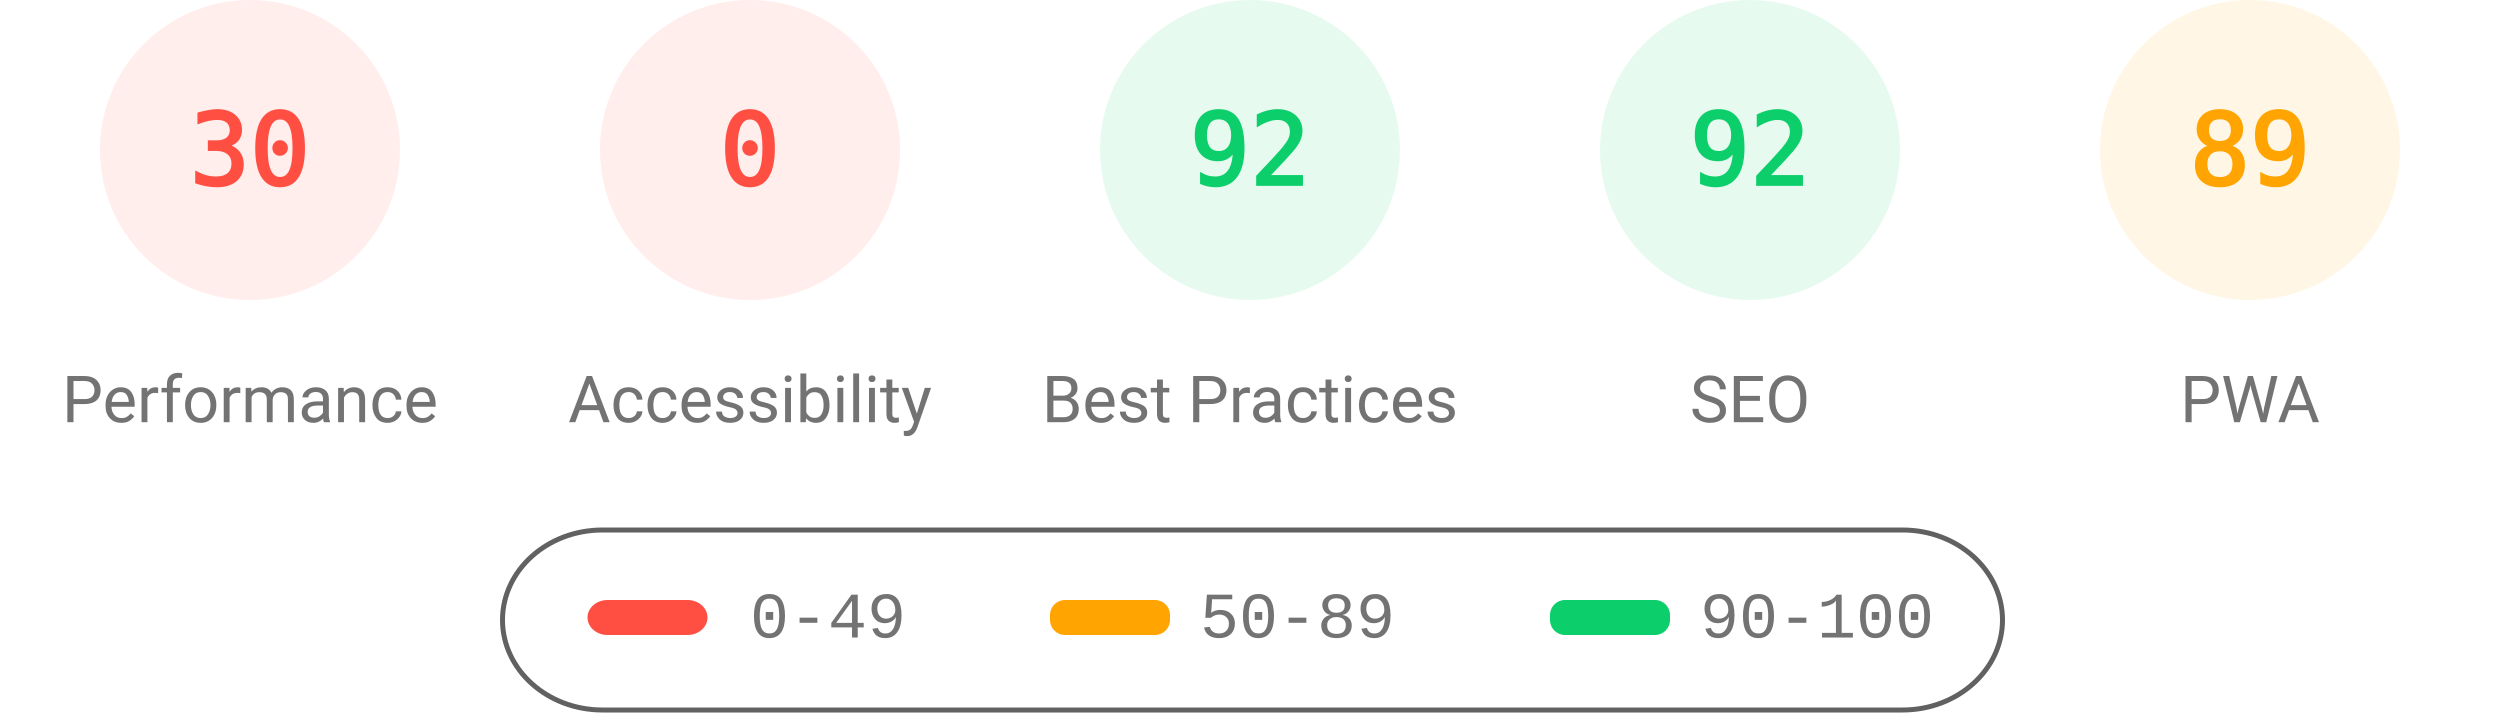
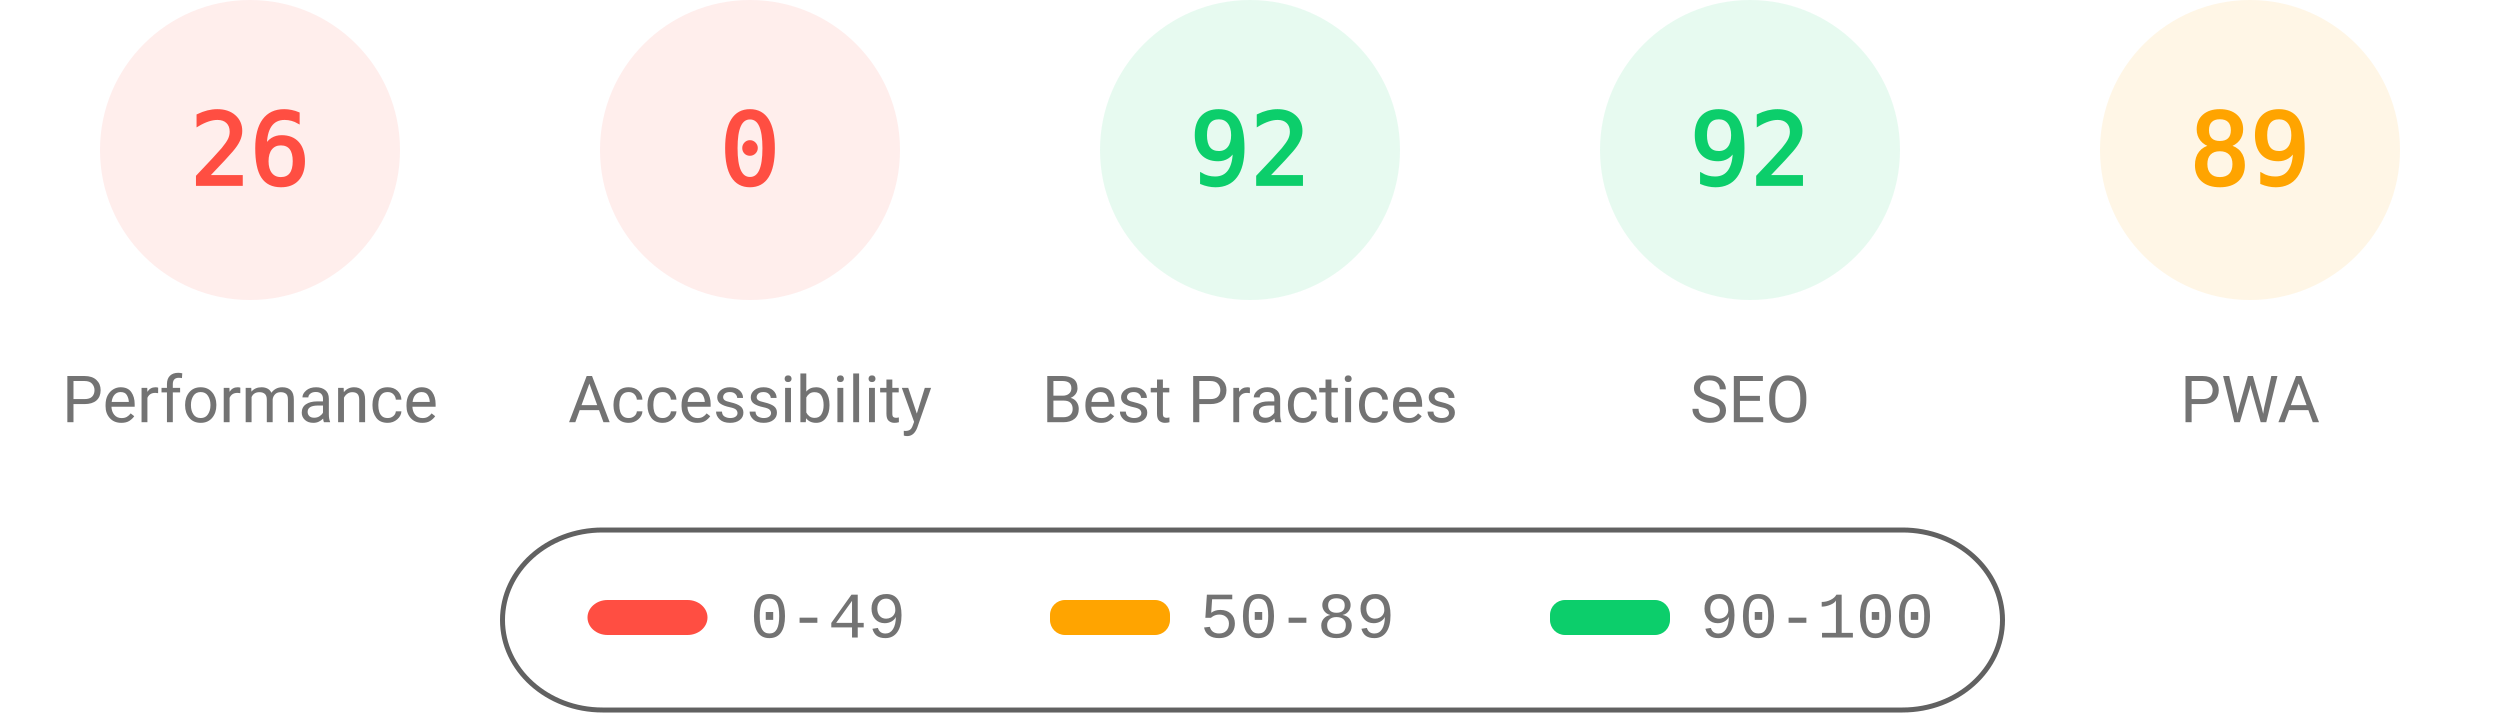
<svg xmlns="http://www.w3.org/2000/svg" fill="none" width="1000" height="285">
  <style>.gauge-base{opacity:.1}.gauge-arc{fill:none;animation-delay:250ms;stroke-linecap:round;transform:rotate(-90deg);transform-origin:100px 60px;animation:load-gauge 1s ease forwards}.guage-text{font-size:40px;font-family:monospace;text-align:center}.guage-red{color:#ff4e42;fill:#ff4e42;stroke:#ff4e42}.guage-orange{color:#ffa400;fill:#ffa400;stroke:#ffa400}.guage-green{color:#0cce6b;fill:#0cce6b;stroke:#0cce6b}.guage-undefined{color:#5c5c5c;fill:#5c5c5c;stroke:#5c5c5c}.guage-title{color:#737373;fill:#737373;stroke:none;font-size:26px;line-height:26px;font-family:Roboto,Halvetica,Arial,sans-serif}@keyframes load-gauge{from{stroke-dasharray:0 352.858}}</style>
  <svg class="guage-div guage-perf guage-red" viewBox="0 0 200 200" width="200" height="200">
    <circle class="gauge-base" r="56" cx="100" cy="60" stroke-width="8" />
-     <circle class="gauge-arc guage-arc-1" r="56" cx="100" cy="60" stroke-width="8" style="stroke-dasharray:105.557,351.858" />
-     <text class="guage-text" x="100" y="60" alignment-baseline="central" dominant-baseline="central" text-anchor="middle">30</text>
+     <circle class="gauge-arc guage-arc-1" r="56" cx="100" cy="60" stroke-width="8" style="stroke-dasharray:91.483,351.858" />
+     <text class="guage-text" x="100" y="60" alignment-baseline="central" dominant-baseline="central" text-anchor="middle">26</text>
    <text class="guage-title" x="100" y="160" alignment-baseline="central" dominant-baseline="central" text-anchor="middle">Performance</text>
  </svg>
  <svg class="guage-div guage-acc guage-red" viewBox="0 0 200 200" width="200" height="200" x="200">
    <circle class="gauge-base" r="56" cx="100" cy="60" stroke-width="8" />
    <circle class="gauge-arc guage-arc-2" r="56" cx="100" cy="60" stroke-width="8" style="stroke-dasharray:0,351.858" />
    <text class="guage-text" x="100" y="60" alignment-baseline="central" dominant-baseline="central" text-anchor="middle">0</text>
    <text class="guage-title" x="100" y="160" alignment-baseline="central" dominant-baseline="central" text-anchor="middle">Accessibility</text>
  </svg>
  <svg class="guage-div guage-best guage-green" viewBox="0 0 200 200" width="200" height="200" x="400">
    <circle class="gauge-base" r="56" cx="100" cy="60" stroke-width="8" />
    <circle class="gauge-arc guage-arc-3" r="56" cx="100" cy="60" stroke-width="8" style="stroke-dasharray:323.709,351.858" />
    <text class="guage-text" x="100" y="60" alignment-baseline="central" dominant-baseline="central" text-anchor="middle">92</text>
    <text class="guage-title" x="100" y="160" alignment-baseline="central" dominant-baseline="central" text-anchor="middle">Best Practices</text>
  </svg>
  <svg class="guage-div guage-seo guage-green" viewBox="0 0 200 200" width="200" height="200" x="600">
    <circle class="gauge-base" r="56" cx="100" cy="60" stroke-width="8" />
    <circle class="gauge-arc guage-arc-4" r="56" cx="100" cy="60" stroke-width="8" style="stroke-dasharray:323.709,351.858" />
    <text class="guage-text" x="100" y="60" alignment-baseline="central" dominant-baseline="central" text-anchor="middle">92</text>
    <text class="guage-title" x="100" y="160" alignment-baseline="central" dominant-baseline="central" text-anchor="middle">SEO</text>
  </svg>
  <svg class="guage-div guage-pwa guage-orange" viewBox="0 0 200 200" width="200" height="200" x="800">
    <circle class="gauge-base" r="56" cx="100" cy="60" stroke-width="8" />
    <circle class="gauge-arc guage-arc-4" r="56" cx="100" cy="60" stroke-width="8" style="stroke-dasharray:313.154,351.858" />
    <text class="guage-text" x="100" y="60" alignment-baseline="central" dominant-baseline="central" text-anchor="middle">89</text>
    <text class="guage-title" x="100" y="160" alignment-baseline="central" dominant-baseline="central" text-anchor="middle">PWA</text>
  </svg>
  <svg width="604" height="76" x="200" y="210">
    <path fill="none" id="canvas_background" d="M-1-1h604v80H-1z" />
    <rect fill-opacity="0" stroke="#616161" stroke-width="2" rx="40" id="svg_2" height="72" width="600" y="2" x="1" fill="#000" />
    <rect stroke="#000" rx="8" id="svg_3" height="14" width="48" y="30" x="35" stroke-opacity="null" stroke-width="0" fill="#ff4e42" />
    <rect stroke="#000" rx="6" id="svg_4" height="14" width="48" y="30" x="220" stroke-opacity="null" stroke-width="0" fill="#ffa400" />
    <rect stroke="#000" rx="6" id="svg_5" height="14" width="48" y="30" x="420" stroke-opacity="null" stroke-width="0" fill="#0cce6b" />
    <text xml:space="preserve" text-anchor="start" font-family="'Courier New', Courier, monospace" font-size="26" id="svg_6" y="45" x="100" stroke-opacity="null" stroke-width="0" stroke="#000" fill="#737373">0-49</text>
    <text xml:space="preserve" text-anchor="start" font-family="'Courier New', Courier, monospace" font-size="26" id="svg_7" y="45" x="280" stroke-opacity="null" stroke-width="0" stroke="#000" fill="#737373">50-89</text>
    <text xml:space="preserve" text-anchor="start" font-family="'Courier New', Courier, monospace" font-size="26" id="svg_8" y="45" x="480" stroke-opacity="null" stroke-width="0" stroke="#000" fill="#737373">90-100</text>
  </svg>
</svg>
